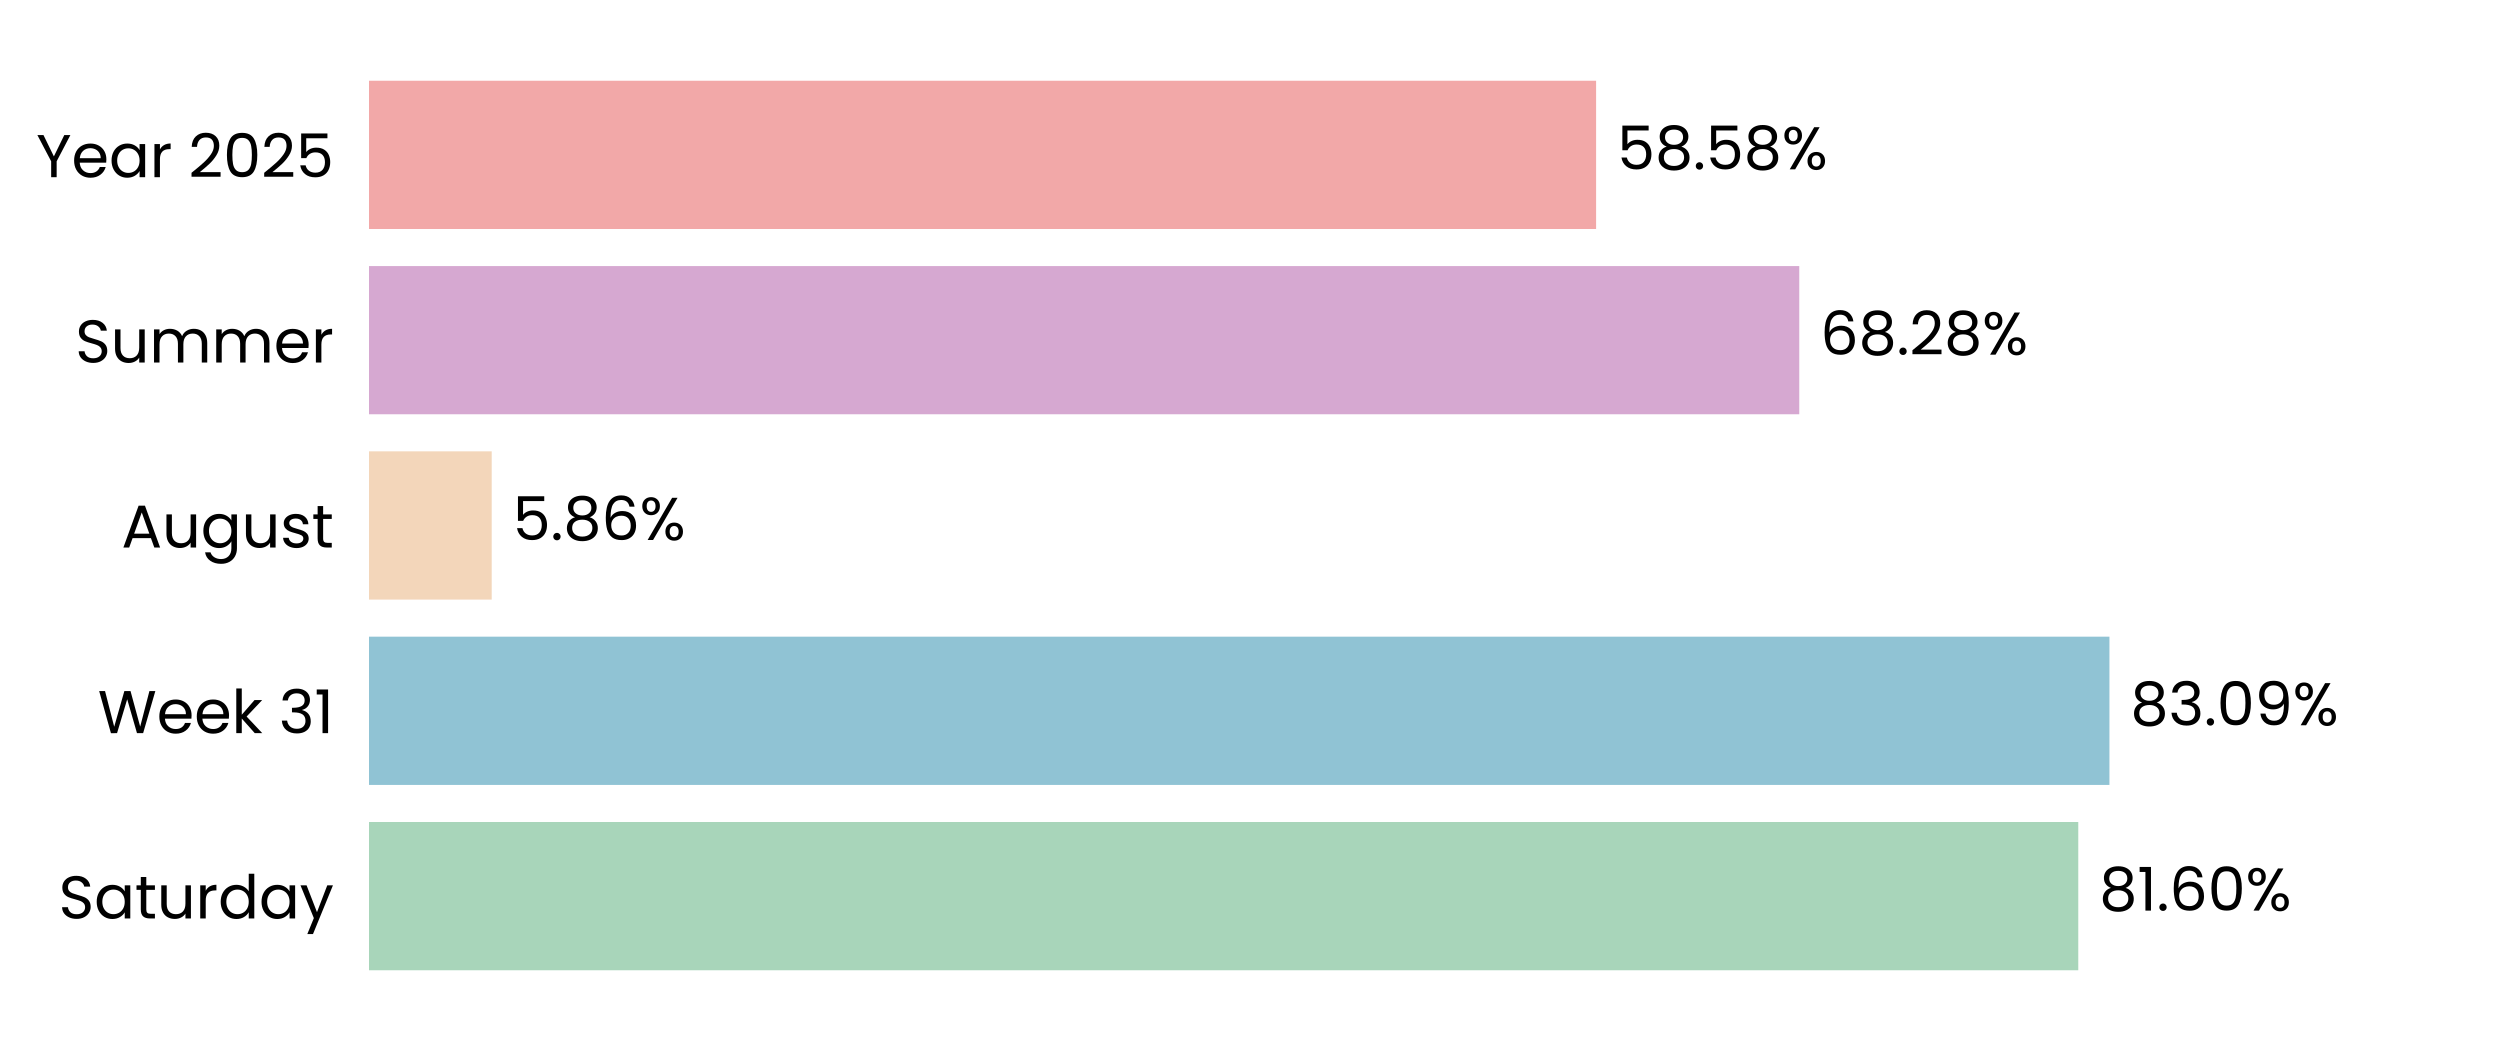
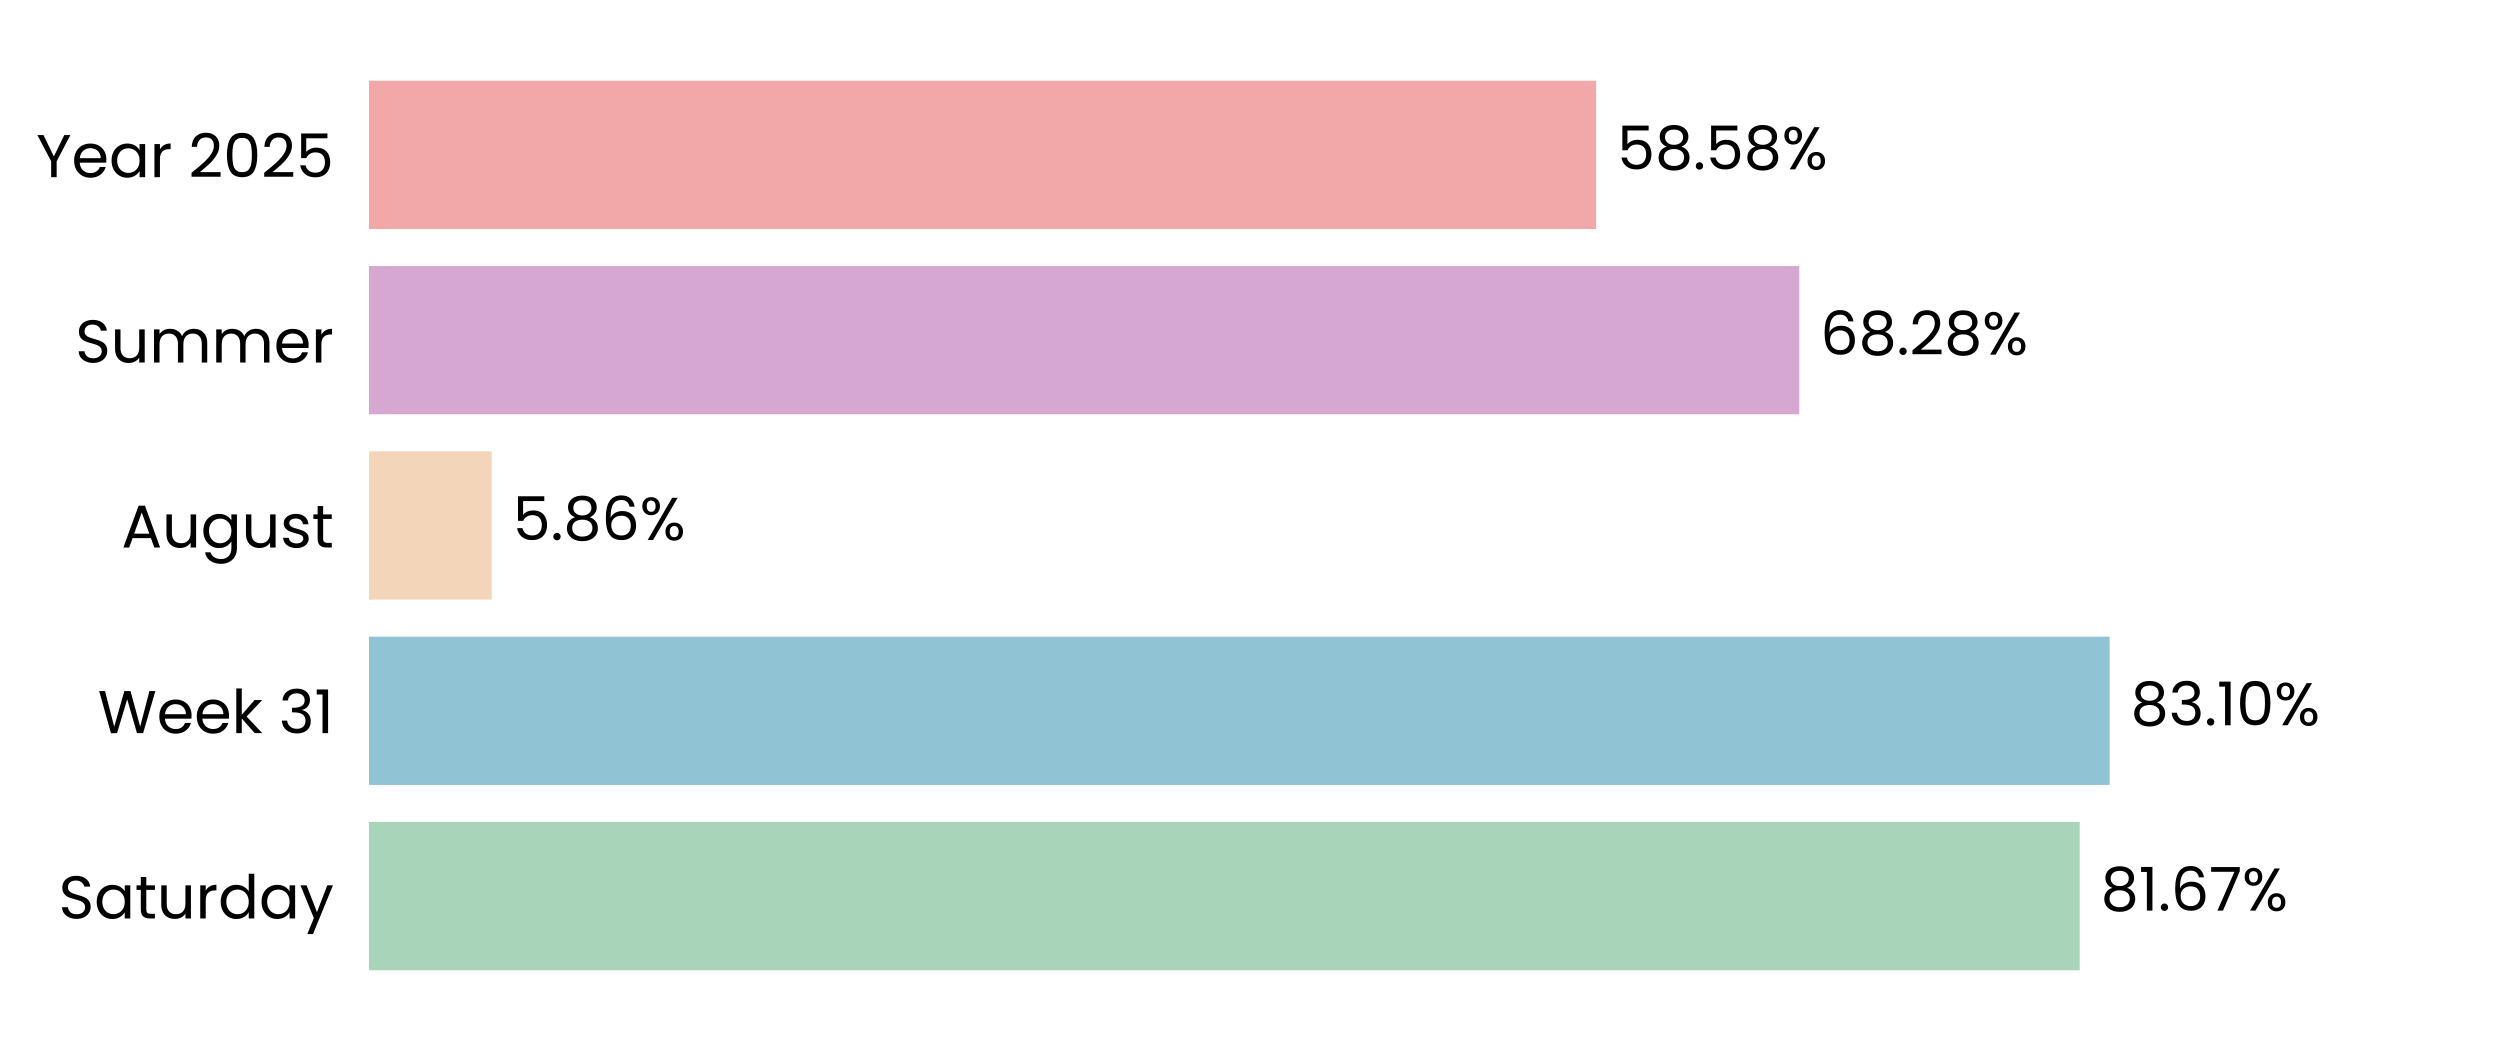
<svg xmlns="http://www.w3.org/2000/svg" xmlns:xlink="http://www.w3.org/1999/xlink" width="496.691pt" height="208.8pt" viewBox="0 0 496.691 208.8" version="1.1">
  <defs>
    <style type="text/css">*{stroke-linejoin: round; stroke-linecap: butt}</style>
  </defs>
  <g id="figure_1">
    <g id="patch_1">
      <path d="M 0 208.8  L 496.691 208.8  L 496.691 0  L 0 0  L 0 208.8  z " style="fill: none" />
    </g>
    <g id="axes_1">
      <g id="patch_2">
        <path d="M 73.311 201.6  L 489.491 201.6  L 489.491 7.2  L 73.311 7.2  L 73.311 201.6  z " style="fill: none" />
      </g>
      <g id="patch_3">
-         <path d="M 73.311 192.764  L 412.903 192.764  L 412.903 163.309  L 73.311 163.309  z " clip-path="url(#p94101c8630)" style="fill: #a8d5ba" />
+         <path d="M 73.311 192.764  L 413.192 192.764  L 413.192 163.309  L 73.311 163.309  z " clip-path="url(#pc42ca47fe7)" style="fill: #a8d5ba" />
      </g>
      <g id="patch_4">
-         <path d="M 73.311 155.945  L 419.096 155.945  L 419.096 126.491  L 73.311 126.491  z " clip-path="url(#p94101c8630)" style="fill: #90c3d4" />
+         <path d="M 73.311 155.945  L 419.137 155.945  L 419.137 126.491  L 73.311 126.491  z " clip-path="url(#pc42ca47fe7)" style="fill: #90c3d4" />
      </g>
      <g id="patch_5">
-         <path d="M 73.311 119.127  L 97.691 119.127  L 97.691 89.673  L 73.311 89.673  z " clip-path="url(#p94101c8630)" style="fill: #f3d6ba" />
+         <path d="M 73.311 119.127  L 97.7 119.127  L 97.7 89.673  L 73.311 89.673  z " clip-path="url(#pc42ca47fe7)" style="fill: #f3d6ba" />
      </g>
      <g id="patch_6">
-         <path d="M 73.311 82.309  L 357.472 82.309  L 357.472 52.855  L 73.311 52.855  z " clip-path="url(#p94101c8630)" style="fill: #d6a8d1" />
+         <path d="M 73.311 82.309  L 357.475 82.309  L 357.475 52.855  L 73.311 52.855  z " clip-path="url(#pc42ca47fe7)" style="fill: #d6a8d1" />
      </g>
      <g id="patch_7">
-         <path d="M 73.311 45.491  L 317.108 45.491  L 317.108 16.036  L 73.311 16.036  z " clip-path="url(#p94101c8630)" style="fill: #f2a8a8" />
+         <path d="M 73.311 45.491  L 317.109 45.491  L 317.109 16.036  L 73.311 16.036  z " clip-path="url(#pc42ca47fe7)" style="fill: #f2a8a8" />
      </g>
      <g id="matplotlib.axis_1">
        <g id="ytick_1">
          <g id="text_1">
            <g transform="translate(11.65312 182.4764) scale(0.12 -0.12)">
              <defs>
                <path id="Poppins-Regular-53" d="M 1907 -45  Q 1466 -45 1117 112  Q 768 269 569 547  Q 371 826 365 1190  L 986 1190  Q 1018 877 1245 662  Q 1472 448 1907 448  Q 2323 448 2563 656  Q 2803 864 2803 1190  Q 2803 1446 2662 1606  Q 2522 1766 2310 1849  Q 2099 1933 1741 2029  Q 1299 2144 1033 2259  Q 768 2374 579 2620  Q 390 2867 390 3283  Q 390 3648 576 3929  Q 762 4211 1098 4364  Q 1434 4518 1869 4518  Q 2496 4518 2896 4204  Q 3296 3891 3347 3373  L 2707 3373  Q 2675 3629 2438 3824  Q 2202 4019 1811 4019  Q 1446 4019 1216 3830  Q 986 3642 986 3302  Q 986 3059 1123 2905  Q 1261 2752 1462 2672  Q 1664 2592 2029 2490  Q 2470 2368 2739 2249  Q 3008 2131 3200 1884  Q 3392 1638 3392 1216  Q 3392 890 3219 602  Q 3046 314 2707 134  Q 2368 -45 1907 -45  z " transform="scale(0.015625)" />
                <path id="Poppins-Regular-61" d="M 275 1766  Q 275 2304 492 2710  Q 710 3117 1091 3341  Q 1472 3565 1939 3565  Q 2400 3565 2739 3366  Q 3078 3168 3245 2867  L 3245 3507  L 3834 3507  L 3834 0  L 3245 0  L 3245 653  Q 3072 346 2729 144  Q 2387 -58 1933 -58  Q 1466 -58 1088 172  Q 710 403 492 819  Q 275 1235 275 1766  z M 3245 1760  Q 3245 2157 3085 2451  Q 2925 2746 2653 2902  Q 2381 3059 2054 3059  Q 1728 3059 1459 2905  Q 1190 2752 1030 2457  Q 870 2163 870 1766  Q 870 1363 1030 1065  Q 1190 768 1459 611  Q 1728 454 2054 454  Q 2381 454 2653 611  Q 2925 768 3085 1065  Q 3245 1363 3245 1760  z " transform="scale(0.015625)" />
                <path id="Poppins-Regular-74" d="M 1203 3027  L 1203 960  Q 1203 704 1312 598  Q 1421 493 1690 493  L 2118 493  L 2118 0  L 1594 0  Q 1107 0 864 224  Q 621 448 621 960  L 621 3027  L 166 3027  L 166 3507  L 621 3507  L 621 4390  L 1203 4390  L 1203 3507  L 2118 3507  L 2118 3027  L 1203 3027  z " transform="scale(0.015625)" />
                <path id="Poppins-Regular-75" d="M 3603 3507  L 3603 0  L 3021 0  L 3021 518  Q 2854 250 2556 99  Q 2259 -51 1901 -51  Q 1491 -51 1164 118  Q 838 288 649 627  Q 461 966 461 1453  L 461 3507  L 1037 3507  L 1037 1530  Q 1037 1011 1299 732  Q 1562 454 2016 454  Q 2483 454 2752 742  Q 3021 1030 3021 1581  L 3021 3507  L 3603 3507  z " transform="scale(0.015625)" />
                <path id="Poppins-Regular-72" d="M 1075 2938  Q 1229 3238 1513 3404  Q 1798 3571 2208 3571  L 2208 2970  L 2054 2970  Q 1075 2970 1075 1907  L 1075 0  L 493 0  L 493 3507  L 1075 3507  L 1075 2938  z " transform="scale(0.015625)" />
                <path id="Poppins-Regular-64" d="M 275 1766  Q 275 2304 492 2710  Q 710 3117 1091 3341  Q 1472 3565 1946 3565  Q 2355 3565 2707 3376  Q 3059 3187 3245 2880  L 3245 4736  L 3834 4736  L 3834 0  L 3245 0  L 3245 659  Q 3072 346 2733 144  Q 2394 -58 1939 -58  Q 1472 -58 1091 172  Q 710 403 492 819  Q 275 1235 275 1766  z M 3245 1760  Q 3245 2157 3085 2451  Q 2925 2746 2653 2902  Q 2381 3059 2054 3059  Q 1728 3059 1459 2905  Q 1190 2752 1030 2457  Q 870 2163 870 1766  Q 870 1363 1030 1065  Q 1190 768 1459 611  Q 1728 454 2054 454  Q 2381 454 2653 611  Q 2925 768 3085 1065  Q 3245 1363 3245 1760  z " transform="scale(0.015625)" />
                <path id="Poppins-Regular-79" d="M 3514 3507  L 1402 -1651  L 800 -1651  L 1491 38  L 77 3507  L 723 3507  L 1824 666  L 2912 3507  L 3514 3507  z " transform="scale(0.015625)" />
              </defs>
              <use xlink:href="#Poppins-Regular-53" />
              <use xlink:href="#Poppins-Regular-61" transform="translate(58.7 0)" />
              <use xlink:href="#Poppins-Regular-74" transform="translate(126.3 0)" />
              <use xlink:href="#Poppins-Regular-75" transform="translate(162.7 0)" />
              <use xlink:href="#Poppins-Regular-72" transform="translate(226.7 0)" />
              <use xlink:href="#Poppins-Regular-64" transform="translate(264 0)" />
              <use xlink:href="#Poppins-Regular-61" transform="translate(331.5999 0)" />
              <use xlink:href="#Poppins-Regular-79" transform="translate(399.1999 0)" />
            </g>
          </g>
        </g>
        <g id="ytick_2">
          <g id="text_2">
            <g transform="translate(19.42687 145.6582) scale(0.12 -0.12)">
              <defs>
                <path id="Poppins-Regular-57" d="M 6099 4461  L 4806 0  L 4154 0  L 3117 3590  L 2042 0  L 1395 -6  L 147 4461  L 768 4461  L 1741 678  L 2816 4461  L 3469 4461  L 4493 691  L 5472 4461  L 6099 4461  z " transform="scale(0.015625)" />
                <path id="Poppins-Regular-65" d="M 3693 1888  Q 3693 1722 3674 1536  L 870 1536  Q 902 1018 1225 726  Q 1549 435 2010 435  Q 2387 435 2640 611  Q 2893 787 2995 1082  L 3622 1082  Q 3482 576 3059 259  Q 2637 -58 2010 -58  Q 1510 -58 1116 166  Q 723 390 499 803  Q 275 1216 275 1760  Q 275 2304 492 2713  Q 710 3123 1104 3344  Q 1498 3565 2010 3565  Q 2509 3565 2893 3347  Q 3277 3130 3485 2749  Q 3693 2368 3693 1888  z M 3091 2010  Q 3091 2342 2944 2582  Q 2797 2822 2544 2947  Q 2291 3072 1984 3072  Q 1542 3072 1232 2790  Q 922 2509 877 2010  L 3091 2010  z " transform="scale(0.015625)" />
                <path id="Poppins-Regular-6b" d="M 2451 0  L 1075 1549  L 1075 0  L 493 0  L 493 4736  L 1075 4736  L 1075 1952  L 2426 3507  L 3238 3507  L 1587 1760  L 3245 0  L 2451 0  z " transform="scale(0.015625)" />
                <path id="Poppins-Regular-20" transform="scale(0.015625)" />
                <path id="Poppins-Regular-33" d="M 384 3462  Q 429 4051 838 4384  Q 1248 4717 1901 4717  Q 2336 4717 2653 4560  Q 2970 4403 3133 4134  Q 3296 3866 3296 3526  Q 3296 3130 3069 2842  Q 2842 2554 2477 2470  L 2477 2438  Q 2893 2336 3136 2035  Q 3379 1734 3379 1248  Q 3379 883 3212 592  Q 3046 301 2713 134  Q 2381 -32 1914 -32  Q 1235 -32 800 323  Q 365 678 314 1331  L 877 1331  Q 922 947 1190 704  Q 1459 461 1907 461  Q 2355 461 2588 694  Q 2822 928 2822 1299  Q 2822 1779 2502 1990  Q 2182 2202 1536 2202  L 1389 2202  L 1389 2688  L 1542 2688  Q 2131 2694 2432 2883  Q 2733 3072 2733 3469  Q 2733 3808 2512 4013  Q 2291 4218 1882 4218  Q 1485 4218 1241 4013  Q 998 3808 954 3462  L 384 3462  z " transform="scale(0.015625)" />
                <path id="Poppins-Regular-31" d="M 243 4096  L 243 4627  L 1446 4627  L 1446 0  L 858 0  L 858 4096  L 243 4096  z " transform="scale(0.015625)" />
              </defs>
              <use xlink:href="#Poppins-Regular-57" />
              <use xlink:href="#Poppins-Regular-65" transform="translate(97.59999 0)" />
              <use xlink:href="#Poppins-Regular-65" transform="translate(159.6 0)" />
              <use xlink:href="#Poppins-Regular-6b" transform="translate(221.6 0)" />
              <use xlink:href="#Poppins-Regular-20" transform="translate(273.0999 0)" />
              <use xlink:href="#Poppins-Regular-33" transform="translate(299.7999 0)" />
              <use xlink:href="#Poppins-Regular-31" transform="translate(358.6999 0)" />
            </g>
          </g>
        </g>
        <g id="ytick_3">
          <g id="text_3">
            <g transform="translate(24.11812 108.78) scale(0.12 -0.12)">
              <defs>
                <path id="Poppins-Regular-41" d="M 3130 992  L 1184 992  L 826 0  L 211 0  L 1824 4435  L 2496 4435  L 4102 0  L 3488 0  L 3130 992  z M 2963 1466  L 2157 3718  L 1350 1466  L 2963 1466  z " transform="scale(0.015625)" />
                <path id="Poppins-Regular-67" d="M 1939 3565  Q 2394 3565 2736 3366  Q 3078 3168 3245 2867  L 3245 3507  L 3834 3507  L 3834 -77  Q 3834 -557 3629 -931  Q 3424 -1306 3043 -1517  Q 2662 -1728 2157 -1728  Q 1466 -1728 1005 -1401  Q 544 -1075 461 -512  L 1037 -512  Q 1133 -832 1433 -1027  Q 1734 -1222 2157 -1222  Q 2637 -1222 2941 -921  Q 3245 -621 3245 -77  L 3245 659  Q 3072 352 2733 147  Q 2394 -58 1939 -58  Q 1472 -58 1091 172  Q 710 403 492 819  Q 275 1235 275 1766  Q 275 2304 492 2710  Q 710 3117 1091 3341  Q 1472 3565 1939 3565  z M 3245 1760  Q 3245 2157 3085 2451  Q 2925 2746 2653 2902  Q 2381 3059 2054 3059  Q 1728 3059 1459 2905  Q 1190 2752 1030 2457  Q 870 2163 870 1766  Q 870 1363 1030 1065  Q 1190 768 1459 611  Q 1728 454 2054 454  Q 2381 454 2653 611  Q 2925 768 3085 1065  Q 3245 1363 3245 1760  z " transform="scale(0.015625)" />
                <path id="Poppins-Regular-73" d="M 1734 -58  Q 1331 -58 1011 80  Q 691 218 505 464  Q 320 710 301 1030  L 902 1030  Q 928 768 1149 601  Q 1370 435 1728 435  Q 2061 435 2253 582  Q 2445 730 2445 954  Q 2445 1184 2240 1296  Q 2035 1408 1606 1517  Q 1216 1619 969 1724  Q 723 1830 547 2038  Q 371 2246 371 2586  Q 371 2854 531 3078  Q 691 3302 985 3433  Q 1280 3565 1658 3565  Q 2240 3565 2598 3270  Q 2957 2976 2982 2464  L 2400 2464  Q 2381 2739 2179 2905  Q 1978 3072 1638 3072  Q 1325 3072 1139 2937  Q 954 2803 954 2586  Q 954 2413 1066 2301  Q 1178 2189 1347 2121  Q 1517 2054 1818 1971  Q 2195 1869 2432 1769  Q 2669 1670 2838 1472  Q 3008 1274 3014 954  Q 3014 666 2854 435  Q 2694 205 2403 73  Q 2112 -58 1734 -58  z " transform="scale(0.015625)" />
              </defs>
              <use xlink:href="#Poppins-Regular-41" />
              <use xlink:href="#Poppins-Regular-75" transform="translate(67.39999 0)" />
              <use xlink:href="#Poppins-Regular-67" transform="translate(131.4 0)" />
              <use xlink:href="#Poppins-Regular-75" transform="translate(199 0)" />
              <use xlink:href="#Poppins-Regular-73" transform="translate(263 0)" />
              <use xlink:href="#Poppins-Regular-74" transform="translate(315.2 0)" />
            </g>
          </g>
        </g>
        <g id="ytick_4">
          <g id="text_4">
            <g transform="translate(14.95125 72.02182) scale(0.12 -0.12)">
              <defs>
                <path id="Poppins-Regular-6d" d="M 4710 3571  Q 5120 3571 5440 3401  Q 5760 3232 5945 2893  Q 6131 2554 6131 2067  L 6131 0  L 5555 0  L 5555 1984  Q 5555 2509 5296 2787  Q 5037 3066 4595 3066  Q 4141 3066 3872 2774  Q 3603 2483 3603 1933  L 3603 0  L 3027 0  L 3027 1984  Q 3027 2509 2768 2787  Q 2509 3066 2067 3066  Q 1613 3066 1344 2774  Q 1075 2483 1075 1933  L 1075 0  L 493 0  L 493 3507  L 1075 3507  L 1075 3002  Q 1248 3277 1539 3424  Q 1830 3571 2182 3571  Q 2624 3571 2963 3372  Q 3302 3174 3469 2790  Q 3616 3162 3955 3366  Q 4294 3571 4710 3571  z " transform="scale(0.015625)" />
              </defs>
              <use xlink:href="#Poppins-Regular-53" />
              <use xlink:href="#Poppins-Regular-75" transform="translate(58.7 0)" />
              <use xlink:href="#Poppins-Regular-6d" transform="translate(122.7 0)" />
              <use xlink:href="#Poppins-Regular-6d" transform="translate(225.7 0)" />
              <use xlink:href="#Poppins-Regular-65" transform="translate(328.7 0)" />
              <use xlink:href="#Poppins-Regular-72" transform="translate(390.6999 0)" />
            </g>
          </g>
        </g>
        <g id="ytick_5">
          <g id="text_5">
            <g transform="translate(7.2 35.20364) scale(0.12 -0.12)">
              <defs>
                <path id="Poppins-Regular-59" d="M 3616 4461  L 2163 1683  L 2163 0  L 1581 0  L 1581 1683  L 122 4461  L 768 4461  L 1869 2202  L 2970 4461  L 3616 4461  z " transform="scale(0.015625)" />
                <path id="Poppins-Regular-32" d="M 326 467  Q 1139 1120 1600 1539  Q 2061 1958 2377 2416  Q 2694 2874 2694 3315  Q 2694 3731 2492 3971  Q 2291 4211 1843 4211  Q 1408 4211 1168 3939  Q 928 3667 909 3213  L 346 3213  Q 371 3930 780 4320  Q 1190 4710 1837 4710  Q 2496 4710 2883 4345  Q 3270 3981 3270 3341  Q 3270 2810 2953 2307  Q 2637 1805 2233 1424  Q 1830 1043 1203 538  L 3405 538  L 3405 51  L 326 51  L 326 467  z " transform="scale(0.015625)" />
                <path id="Poppins-Regular-30" d="M 397 2362  Q 397 3462 755 4080  Q 1114 4698 2010 4698  Q 2899 4698 3257 4080  Q 3616 3462 3616 2362  Q 3616 1242 3257 621  Q 2899 0 2010 0  Q 1114 0 755 621  Q 397 1242 397 2362  z M 3040 2362  Q 3040 2918 2966 3305  Q 2893 3693 2665 3929  Q 2438 4166 2010 4166  Q 1574 4166 1347 3929  Q 1120 3693 1046 3305  Q 973 2918 973 2362  Q 973 1786 1046 1395  Q 1120 1005 1347 768  Q 1574 531 2010 531  Q 2438 531 2665 768  Q 2893 1005 2966 1395  Q 3040 1786 3040 2362  z " transform="scale(0.015625)" />
                <path id="Poppins-Regular-35" d="M 3347 4122  L 1101 4122  L 1101 2662  Q 1248 2867 1536 2998  Q 1824 3130 2157 3130  Q 2688 3130 3021 2909  Q 3354 2688 3498 2339  Q 3642 1990 3642 1600  Q 3642 1139 3469 774  Q 3296 410 2941 198  Q 2586 -13 2061 -13  Q 1389 -13 973 332  Q 557 678 467 1254  L 1037 1254  Q 1120 890 1389 685  Q 1658 480 2067 480  Q 2573 480 2829 784  Q 3085 1088 3085 1587  Q 3085 2086 2829 2358  Q 2573 2630 2074 2630  Q 1734 2630 1481 2467  Q 1229 2304 1114 2022  L 563 2022  L 563 4634  L 3347 4634  L 3347 4122  z " transform="scale(0.015625)" />
              </defs>
              <use xlink:href="#Poppins-Regular-59" />
              <use xlink:href="#Poppins-Regular-65" transform="translate(58.39999 0)" />
              <use xlink:href="#Poppins-Regular-61" transform="translate(120.4 0)" />
              <use xlink:href="#Poppins-Regular-72" transform="translate(188 0)" />
              <use xlink:href="#Poppins-Regular-20" transform="translate(225.3 0)" />
              <use xlink:href="#Poppins-Regular-32" transform="translate(252 0)" />
              <use xlink:href="#Poppins-Regular-30" transform="translate(309.4999 0)" />
              <use xlink:href="#Poppins-Regular-32" transform="translate(372.2999 0)" />
              <use xlink:href="#Poppins-Regular-35" transform="translate(429.7999 0)" />
            </g>
          </g>
        </g>
      </g>
      <g id="text_6">
-         <g transform="translate(417.0644 180.9164) scale(0.12 -0.12)">
+         <g transform="translate(417.3534 180.9164) scale(0.12 -0.12)">
          <defs>
            <path id="Poppins-Regular-38" d="M 1242 2406  Q 883 2547 691 2816  Q 499 3085 499 3469  Q 499 3814 672 4092  Q 845 4371 1187 4534  Q 1530 4698 2016 4698  Q 2502 4698 2844 4534  Q 3187 4371 3363 4092  Q 3539 3814 3539 3469  Q 3539 3098 3340 2819  Q 3142 2541 2797 2406  Q 3194 2285 3427 1981  Q 3661 1677 3661 1248  Q 3661 832 3456 521  Q 3251 211 2876 41  Q 2502 -128 2016 -128  Q 1530 -128 1162 41  Q 794 211 589 521  Q 384 832 384 1248  Q 384 1677 614 1984  Q 845 2291 1242 2406  z M 2976 3398  Q 2976 3789 2720 4000  Q 2464 4211 2016 4211  Q 1574 4211 1318 4000  Q 1062 3789 1062 3392  Q 1062 3034 1328 2816  Q 1594 2598 2016 2598  Q 2445 2598 2710 2819  Q 2976 3040 2976 3398  z M 2016 2150  Q 1542 2150 1241 1929  Q 941 1709 941 1267  Q 941 858 1232 608  Q 1523 358 2016 358  Q 2509 358 2797 608  Q 3085 858 3085 1267  Q 3085 1696 2790 1923  Q 2496 2150 2016 2150  z " transform="scale(0.015625)" />
            <path id="Poppins-Regular-2e" d="M 678 -38  Q 512 -38 397 77  Q 282 192 282 358  Q 282 525 397 640  Q 512 755 678 755  Q 838 755 950 640  Q 1062 525 1062 358  Q 1062 192 950 77  Q 838 -38 678 -38  z " transform="scale(0.015625)" />
            <path id="Poppins-Regular-36" d="M 2976 3526  Q 2835 4237 2099 4237  Q 1530 4237 1248 3798  Q 966 3360 973 2355  Q 1120 2688 1462 2877  Q 1805 3066 2227 3066  Q 2886 3066 3280 2656  Q 3674 2246 3674 1523  Q 3674 1088 3504 742  Q 3334 397 2992 192  Q 2650 -13 2163 -13  Q 1504 -13 1133 281  Q 762 576 614 1094  Q 467 1613 467 2374  Q 467 4723 2106 4723  Q 2733 4723 3091 4384  Q 3450 4045 3514 3526  L 2976 3526  z M 2106 2573  Q 1830 2573 1587 2461  Q 1344 2349 1193 2121  Q 1043 1894 1043 1568  Q 1043 1082 1324 778  Q 1606 474 2131 474  Q 2579 474 2844 752  Q 3110 1030 3110 1504  Q 3110 2003 2854 2288  Q 2598 2573 2106 2573  z " transform="scale(0.015625)" />
+             <path id="Poppins-Regular-37" d="M 3245 4173  L 1466 0  L 877 0  L 2682 4115  L 211 4115  L 211 4614  L 3245 4614  L 3245 4173  z " transform="scale(0.015625)" />
            <path id="Poppins-Regular-25" d="M 269 3584  Q 269 4019 531 4278  Q 794 4538 1203 4538  Q 1613 4538 1875 4278  Q 2138 4019 2138 3584  Q 2138 3142 1875 2883  Q 1613 2624 1203 2624  Q 794 2624 531 2883  Q 269 3142 269 3584  z M 4006 4467  L 1414 0  L 838 0  L 3430 4467  L 4006 4467  z M 1203 4179  Q 986 4179 861 4028  Q 736 3878 736 3584  Q 736 3290 861 3136  Q 986 2982 1203 2982  Q 1421 2982 1549 3139  Q 1677 3296 1677 3584  Q 1677 3878 1549 4028  Q 1421 4179 1203 4179  z M 2720 883  Q 2720 1325 2982 1584  Q 3245 1843 3654 1843  Q 4064 1843 4323 1584  Q 4582 1325 4582 883  Q 4582 448 4323 185  Q 4064 -77 3654 -77  Q 3245 -77 2982 182  Q 2720 442 2720 883  z M 3648 1478  Q 3430 1478 3302 1328  Q 3174 1178 3174 883  Q 3174 595 3302 444  Q 3430 294 3648 294  Q 3866 294 3994 444  Q 4122 595 4122 883  Q 4122 1178 3994 1328  Q 3866 1478 3648 1478  z " transform="scale(0.015625)" />
          </defs>
          <use xlink:href="#Poppins-Regular-38" />
          <use xlink:href="#Poppins-Regular-31" transform="translate(63.09999 0)" />
          <use xlink:href="#Poppins-Regular-2e" transform="translate(95.09998 0)" />
          <use xlink:href="#Poppins-Regular-36" transform="translate(116.1 0)" />
-           <use xlink:href="#Poppins-Regular-30" transform="translate(179.5999 0)" />
-           <use xlink:href="#Poppins-Regular-25" transform="translate(242.3999 0)" />
+           <use xlink:href="#Poppins-Regular-37" transform="translate(179.5999 0)" />
+           <use xlink:href="#Poppins-Regular-25" transform="translate(234.1999 0)" />
        </g>
      </g>
      <g id="text_7">
-         <g transform="translate(423.2575 144.0982) scale(0.12 -0.12)">
-           <defs>
-             <path id="Poppins-Regular-39" d="M 1146 1242  Q 1210 877 1443 678  Q 1677 480 2074 480  Q 2605 480 2857 896  Q 3110 1312 3098 2298  Q 2963 2010 2649 1846  Q 2336 1683 1952 1683  Q 1523 1683 1187 1859  Q 851 2035 659 2374  Q 467 2714 467 3194  Q 467 3878 864 4297  Q 1261 4717 1990 4717  Q 2886 4717 3248 4134  Q 3610 3552 3610 2400  Q 3610 1594 3466 1069  Q 3322 544 2979 269  Q 2637 -6 2042 -6  Q 1389 -6 1024 346  Q 659 698 608 1242  L 1146 1242  z M 2048 2176  Q 2477 2176 2752 2441  Q 3027 2707 3027 3162  Q 3027 3642 2758 3936  Q 2490 4230 2003 4230  Q 1555 4230 1289 3948  Q 1024 3667 1024 3206  Q 1024 2739 1286 2457  Q 1549 2176 2048 2176  z " transform="scale(0.015625)" />
-           </defs>
+         <g transform="translate(423.2988 144.0982) scale(0.12 -0.12)">
          <use xlink:href="#Poppins-Regular-38" />
          <use xlink:href="#Poppins-Regular-33" transform="translate(63.09999 0)" />
          <use xlink:href="#Poppins-Regular-2e" transform="translate(122 0)" />
-           <use xlink:href="#Poppins-Regular-30" transform="translate(143 0)" />
-           <use xlink:href="#Poppins-Regular-39" transform="translate(205.8 0)" />
-           <use xlink:href="#Poppins-Regular-25" transform="translate(268.7999 0)" />
+           <use xlink:href="#Poppins-Regular-31" transform="translate(143 0)" />
+           <use xlink:href="#Poppins-Regular-30" transform="translate(175 0)" />
+           <use xlink:href="#Poppins-Regular-25" transform="translate(237.7999 0)" />
        </g>
      </g>
      <g id="text_8">
-         <g transform="translate(101.8528 107.28) scale(0.12 -0.12)">
+         <g transform="translate(101.8621 107.28) scale(0.12 -0.12)">
          <use xlink:href="#Poppins-Regular-35" />
          <use xlink:href="#Poppins-Regular-2e" transform="translate(62.79999 0)" />
          <use xlink:href="#Poppins-Regular-38" transform="translate(83.79997 0)" />
          <use xlink:href="#Poppins-Regular-36" transform="translate(146.9 0)" />
          <use xlink:href="#Poppins-Regular-25" transform="translate(210.3999 0)" />
        </g>
      </g>
      <g id="text_9">
-         <g transform="translate(361.6334 70.46182) scale(0.12 -0.12)">
+         <g transform="translate(361.6365 70.46182) scale(0.12 -0.12)">
          <use xlink:href="#Poppins-Regular-36" />
          <use xlink:href="#Poppins-Regular-38" transform="translate(63.49999 0)" />
          <use xlink:href="#Poppins-Regular-2e" transform="translate(126.6 0)" />
          <use xlink:href="#Poppins-Regular-32" transform="translate(147.6 0)" />
          <use xlink:href="#Poppins-Regular-38" transform="translate(205.0999 0)" />
          <use xlink:href="#Poppins-Regular-25" transform="translate(268.1999 0)" />
        </g>
      </g>
      <g id="text_10">
-         <g transform="translate(321.2701 33.64364) scale(0.12 -0.12)">
+         <g transform="translate(321.2709 33.64364) scale(0.12 -0.12)">
          <use xlink:href="#Poppins-Regular-35" />
          <use xlink:href="#Poppins-Regular-38" transform="translate(62.79999 0)" />
          <use xlink:href="#Poppins-Regular-2e" transform="translate(125.9 0)" />
          <use xlink:href="#Poppins-Regular-35" transform="translate(146.9 0)" />
          <use xlink:href="#Poppins-Regular-38" transform="translate(209.7 0)" />
          <use xlink:href="#Poppins-Regular-25" transform="translate(272.7999 0)" />
        </g>
      </g>
    </g>
  </g>
  <defs>
-     <clipPath id="p94101c8630">
+     <clipPath id="pc42ca47fe7">
      <rect x="73.311" y="7.2" width="416.18" height="194.4" />
    </clipPath>
  </defs>
</svg>
